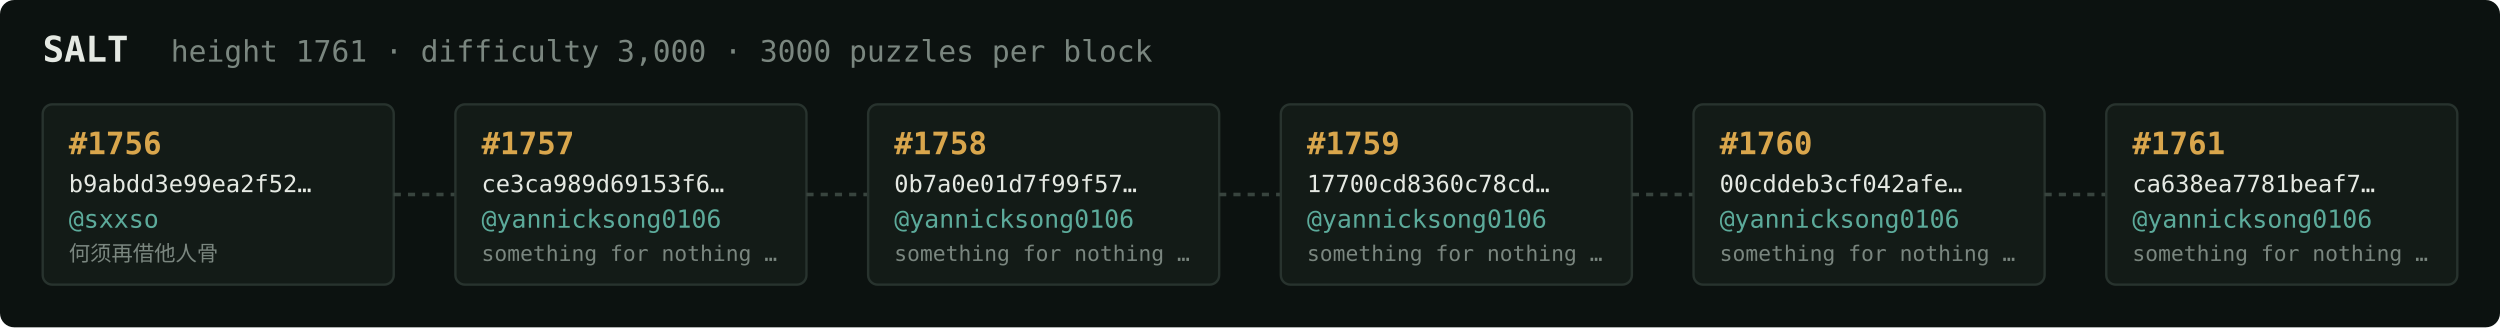
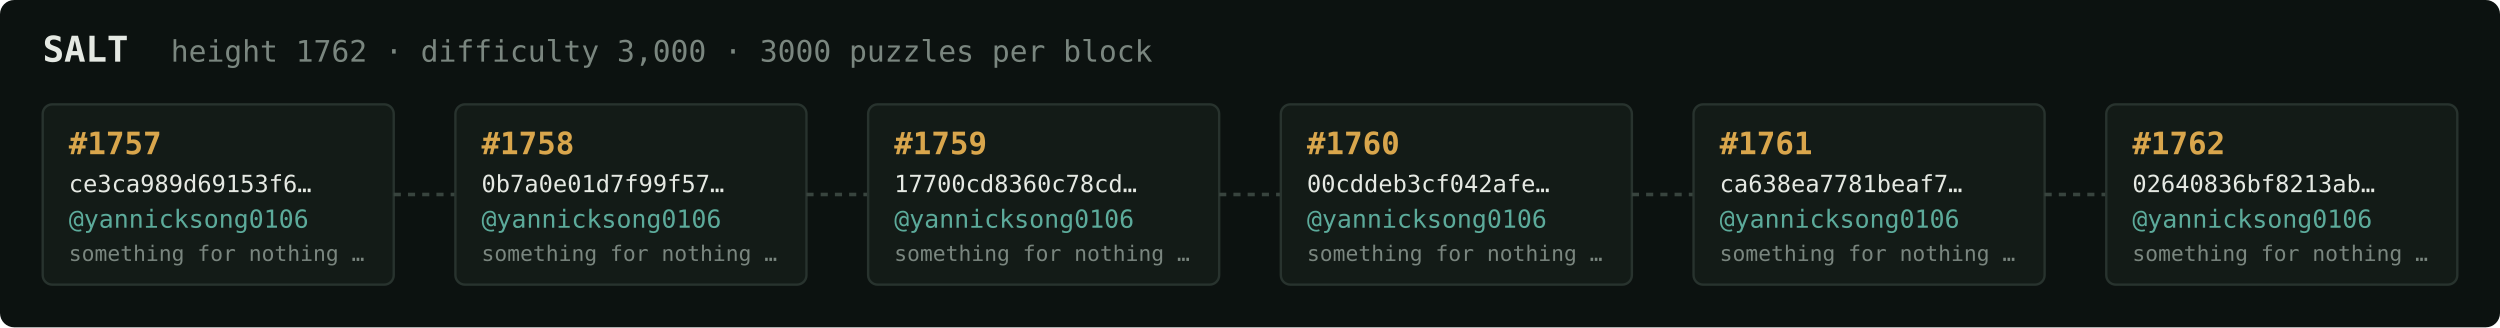
<svg xmlns="http://www.w3.org/2000/svg" width="1054" height="138" viewBox="0 0 1054 138" font-family="ui-monospace,SFMono-Regular,Menlo,monospace">
  <rect fill="#0c1210" width="1054" height="138" rx="6" />
  <text x="18" y="26" fill="#e5e9e3" font-size="15" font-weight="700">SALT</text>
-   <text x="72" y="26" fill="#7a867f" font-size="12.5">height 1761 · difficulty 3,000 · 3000 puzzles per block</text>
+   <text x="72" y="26" fill="#7a867f" font-size="12.5">height 1762 · difficulty 3,000 · 3000 puzzles per block</text>
  <rect x="18" y="44" width="148" height="76" rx="4" fill="#131b17" stroke="#28332e" stroke-width="1" />
-   <text x="29" y="65" fill="#d9a64c" font-size="13" font-weight="700">#1756</text>
-   <text x="29" y="81" fill="#e5e9e3" font-size="10">b9abdd3e99ea2f52…</text>
-   <text x="29" y="96" fill="#5cab9b" font-size="10.5">@sxxso</text>
-   <text x="29" y="110" fill="#7a867f" font-size="9">何须再借他人骨</text>
+   <text x="29" y="65" fill="#d9a64c" font-size="13" font-weight="700">#1757</text>
+   <text x="29" y="81" fill="#e5e9e3" font-size="10">ce3ca989d69153f6…</text>
+   <text x="29" y="96" fill="#5cab9b" font-size="10.5">@yannicksong0106</text>
+   <text x="29" y="110" fill="#7a867f" font-size="9">something for nothing …</text>
  <line x1="166" y1="82.0" x2="192" y2="82.0" stroke="#38443e" stroke-width="1.5" stroke-dasharray="3 3" />
  <rect x="192" y="44" width="148" height="76" rx="4" fill="#131b17" stroke="#28332e" stroke-width="1" />
-   <text x="203" y="65" fill="#d9a64c" font-size="13" font-weight="700">#1757</text>
-   <text x="203" y="81" fill="#e5e9e3" font-size="10">ce3ca989d69153f6…</text>
+   <text x="203" y="65" fill="#d9a64c" font-size="13" font-weight="700">#1758</text>
+   <text x="203" y="81" fill="#e5e9e3" font-size="10">0b7a0e01d7f99f57…</text>
  <text x="203" y="96" fill="#5cab9b" font-size="10.5">@yannicksong0106</text>
  <text x="203" y="110" fill="#7a867f" font-size="9">something for nothing …</text>
  <line x1="340" y1="82.0" x2="366" y2="82.0" stroke="#38443e" stroke-width="1.5" stroke-dasharray="3 3" />
  <rect x="366" y="44" width="148" height="76" rx="4" fill="#131b17" stroke="#28332e" stroke-width="1" />
-   <text x="377" y="65" fill="#d9a64c" font-size="13" font-weight="700">#1758</text>
-   <text x="377" y="81" fill="#e5e9e3" font-size="10">0b7a0e01d7f99f57…</text>
+   <text x="377" y="65" fill="#d9a64c" font-size="13" font-weight="700">#1759</text>
+   <text x="377" y="81" fill="#e5e9e3" font-size="10">17700cd8360c78cd…</text>
  <text x="377" y="96" fill="#5cab9b" font-size="10.5">@yannicksong0106</text>
  <text x="377" y="110" fill="#7a867f" font-size="9">something for nothing …</text>
  <line x1="514" y1="82.0" x2="540" y2="82.0" stroke="#38443e" stroke-width="1.5" stroke-dasharray="3 3" />
  <rect x="540" y="44" width="148" height="76" rx="4" fill="#131b17" stroke="#28332e" stroke-width="1" />
-   <text x="551" y="65" fill="#d9a64c" font-size="13" font-weight="700">#1759</text>
-   <text x="551" y="81" fill="#e5e9e3" font-size="10">17700cd8360c78cd…</text>
+   <text x="551" y="65" fill="#d9a64c" font-size="13" font-weight="700">#1760</text>
+   <text x="551" y="81" fill="#e5e9e3" font-size="10">00cddeb3cf042afe…</text>
  <text x="551" y="96" fill="#5cab9b" font-size="10.5">@yannicksong0106</text>
  <text x="551" y="110" fill="#7a867f" font-size="9">something for nothing …</text>
  <line x1="688" y1="82.0" x2="714" y2="82.0" stroke="#38443e" stroke-width="1.5" stroke-dasharray="3 3" />
  <rect x="714" y="44" width="148" height="76" rx="4" fill="#131b17" stroke="#28332e" stroke-width="1" />
-   <text x="725" y="65" fill="#d9a64c" font-size="13" font-weight="700">#1760</text>
-   <text x="725" y="81" fill="#e5e9e3" font-size="10">00cddeb3cf042afe…</text>
+   <text x="725" y="65" fill="#d9a64c" font-size="13" font-weight="700">#1761</text>
+   <text x="725" y="81" fill="#e5e9e3" font-size="10">ca638ea7781beaf7…</text>
  <text x="725" y="96" fill="#5cab9b" font-size="10.5">@yannicksong0106</text>
  <text x="725" y="110" fill="#7a867f" font-size="9">something for nothing …</text>
  <line x1="862" y1="82.0" x2="888" y2="82.0" stroke="#38443e" stroke-width="1.5" stroke-dasharray="3 3" />
  <rect x="888" y="44" width="148" height="76" rx="4" fill="#131b17" stroke="#28332e" stroke-width="1" />
-   <text x="899" y="65" fill="#d9a64c" font-size="13" font-weight="700">#1761</text>
-   <text x="899" y="81" fill="#e5e9e3" font-size="10">ca638ea7781beaf7…</text>
+   <text x="899" y="65" fill="#d9a64c" font-size="13" font-weight="700">#1762</text>
+   <text x="899" y="81" fill="#e5e9e3" font-size="10">02640836bf8213ab…</text>
  <text x="899" y="96" fill="#5cab9b" font-size="10.5">@yannicksong0106</text>
  <text x="899" y="110" fill="#7a867f" font-size="9">something for nothing …</text>
</svg>
